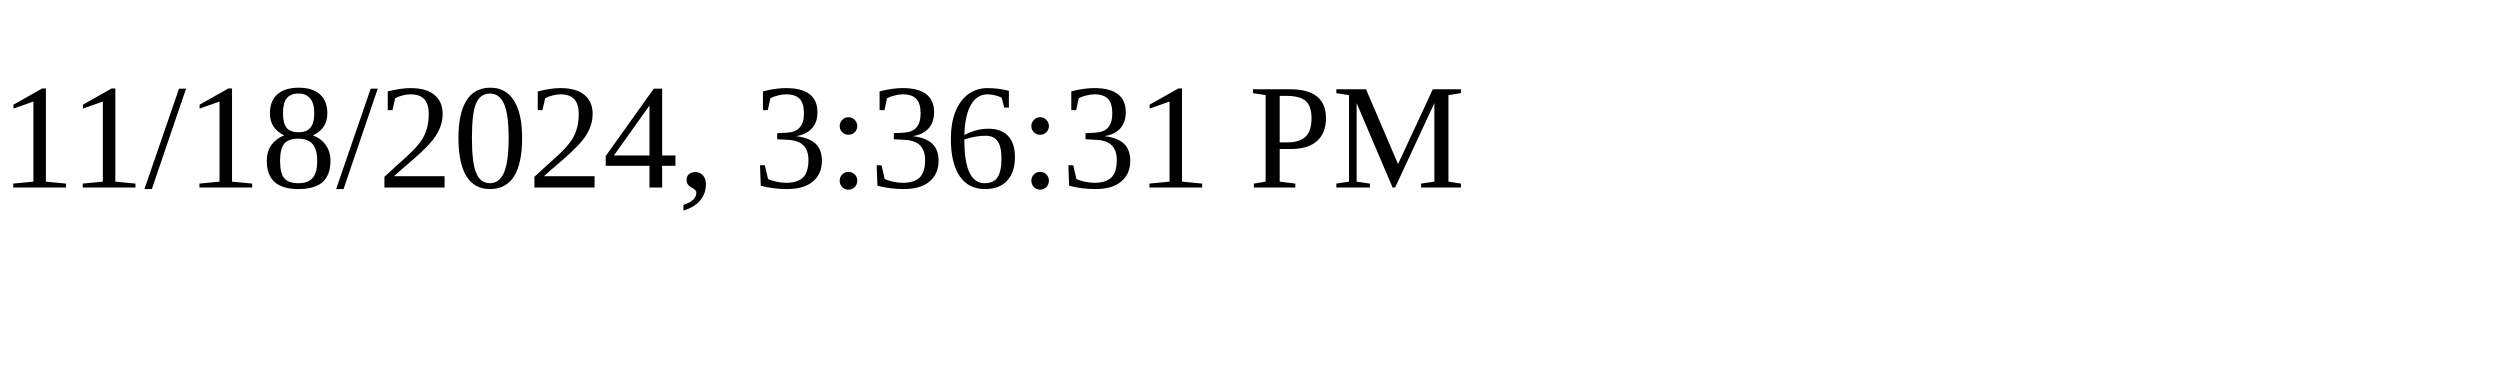
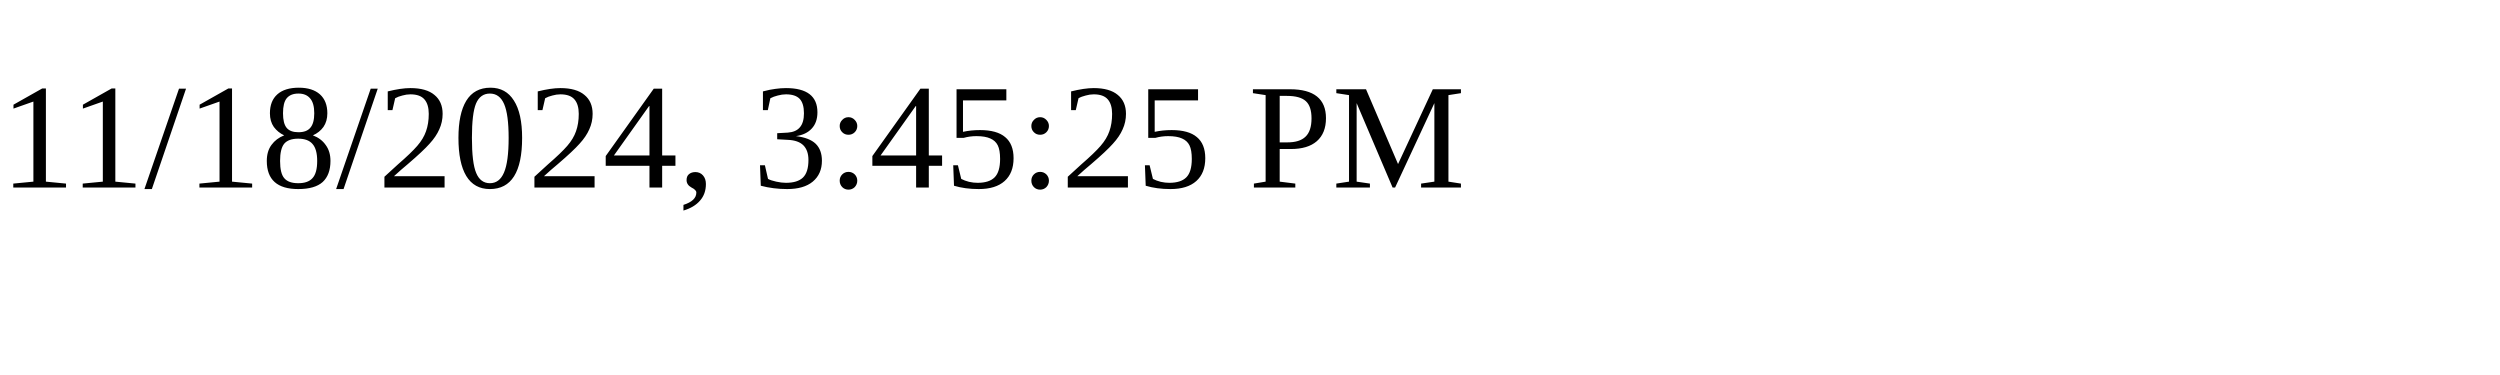
<svg xmlns="http://www.w3.org/2000/svg" height="30" width="200">
-   <text x="0" y="15">11/18/2024, 3:36:31 PM</text>
+   <text x="0" y="15">11/18/2024, 3:45:25 PM</text>
</svg>
